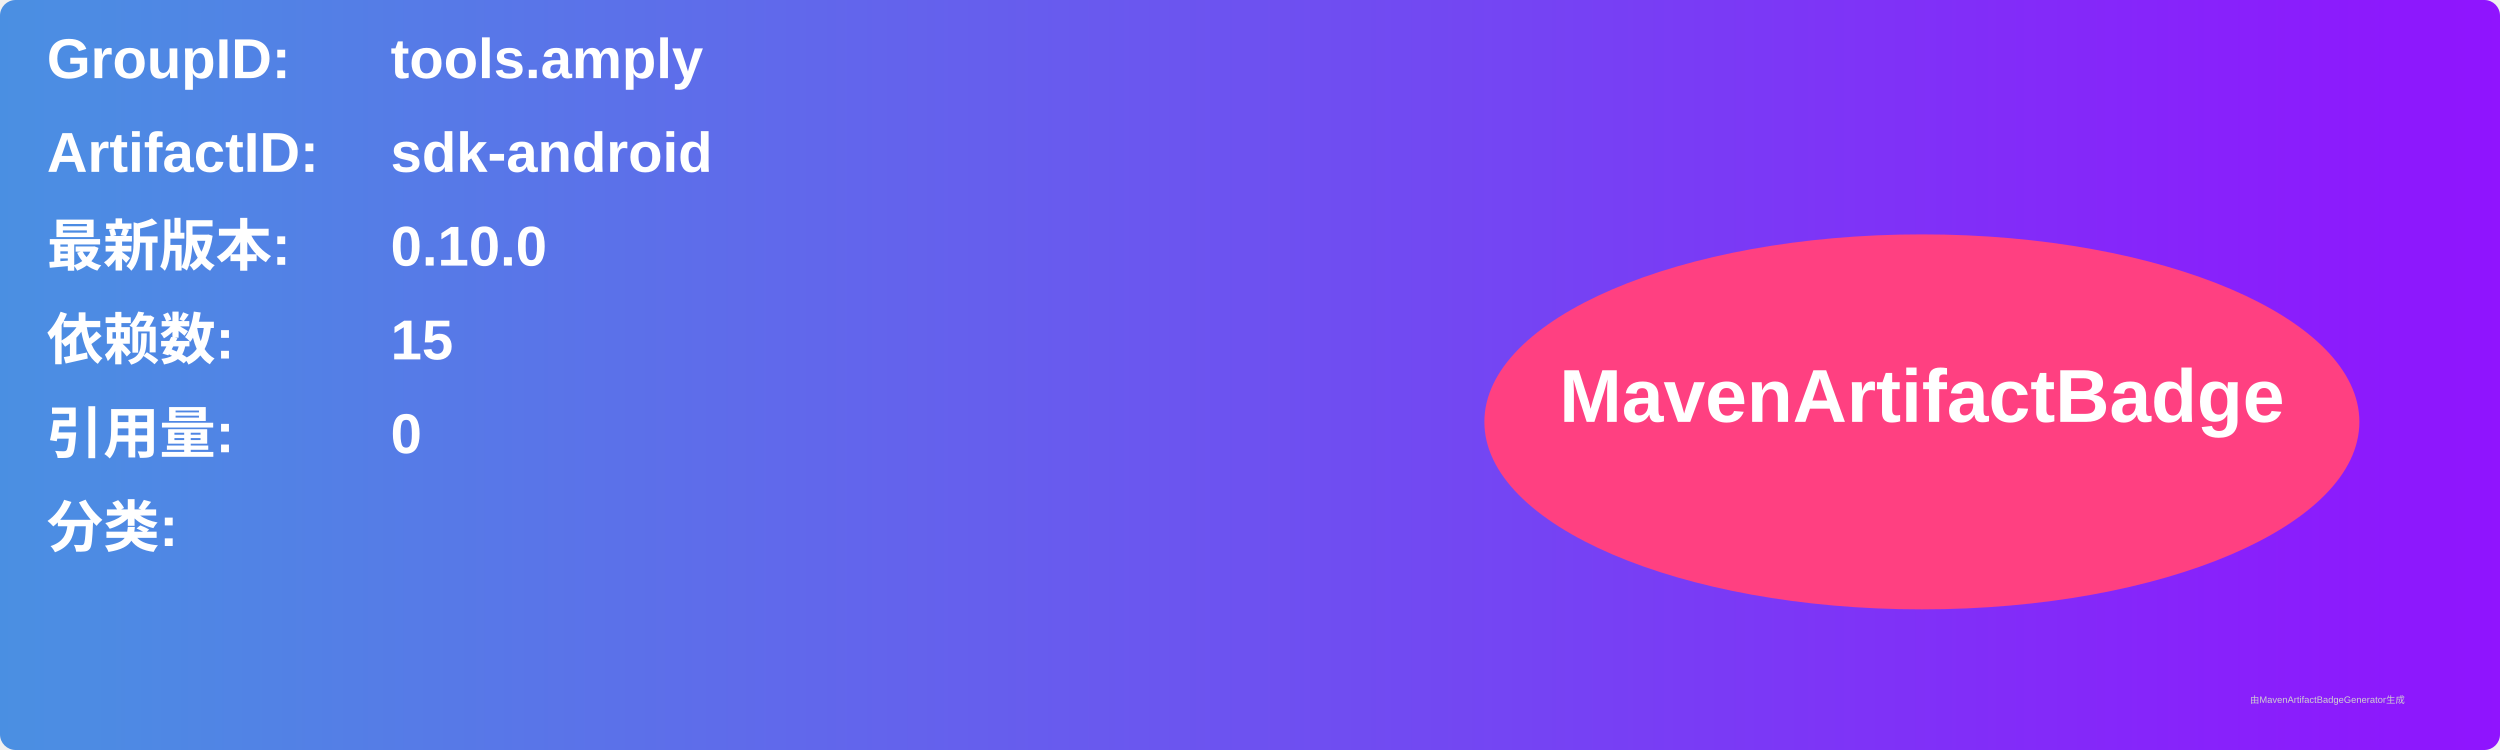
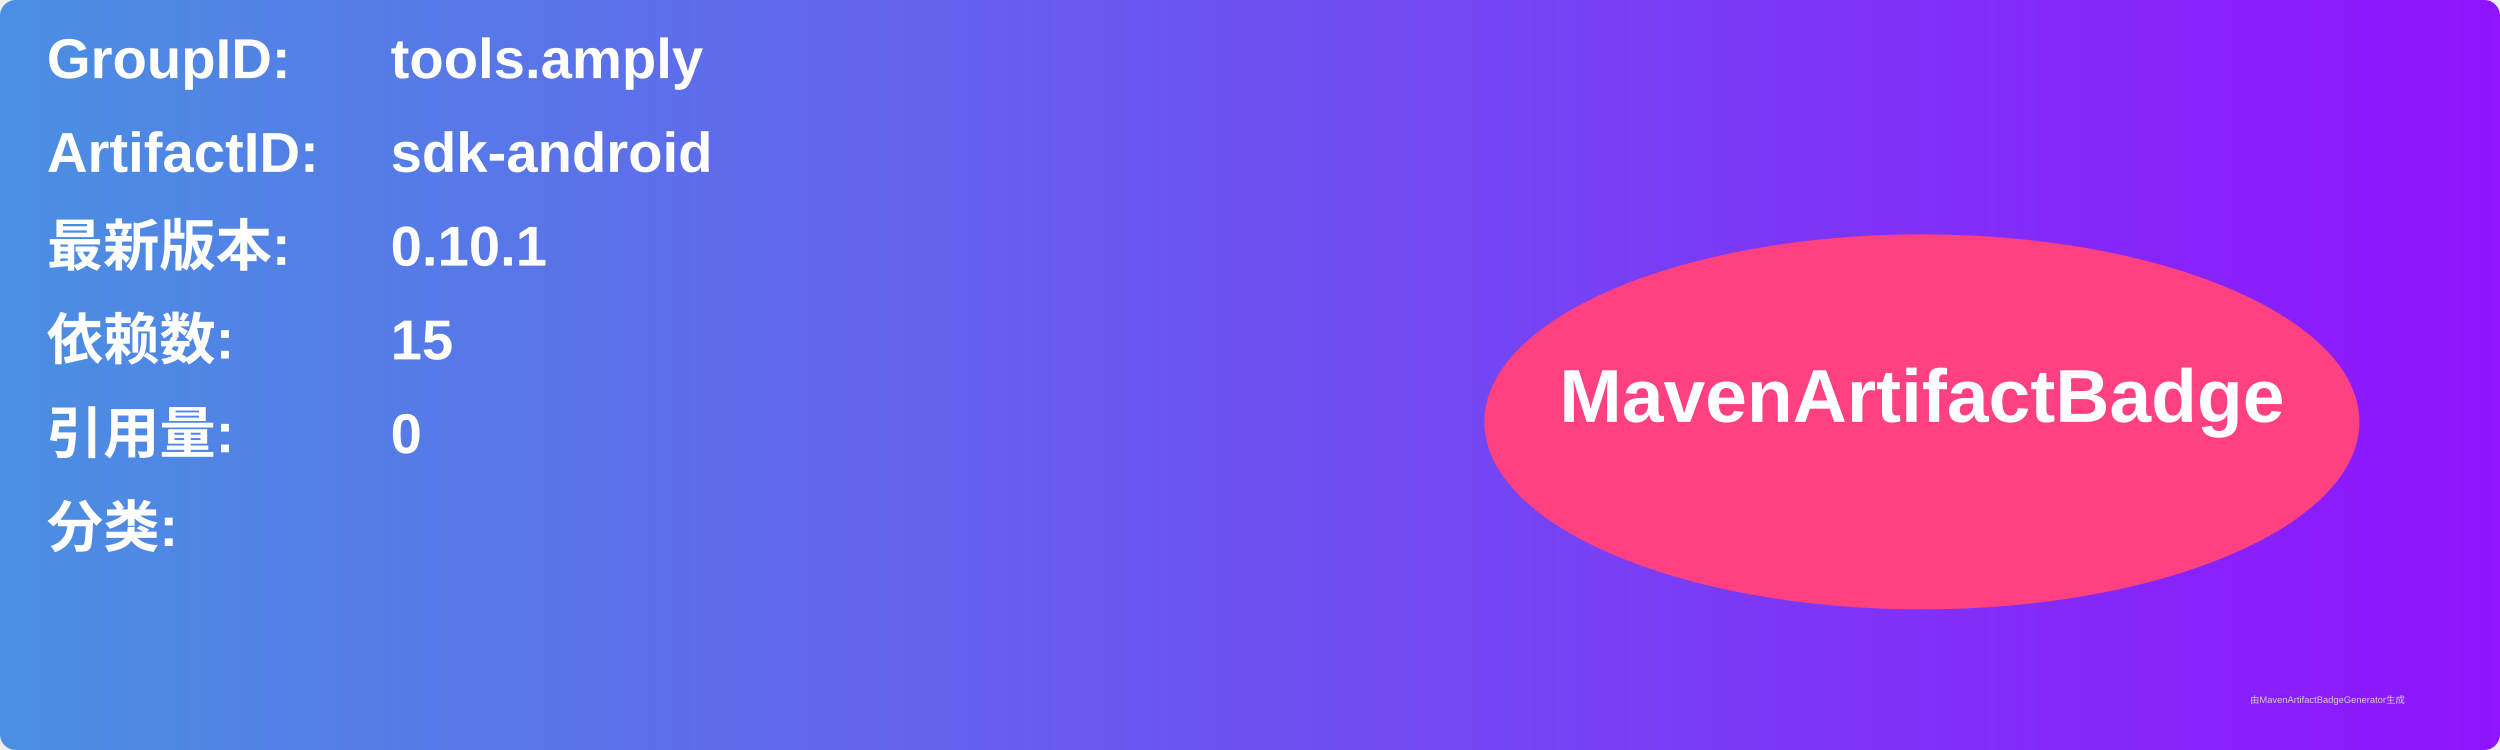
<svg xmlns="http://www.w3.org/2000/svg" width="800" height="240" viewBox="0 0 800 240">
  <linearGradient id="grad" x1="0%" y1="0%" x2="100%" y2="0%">
    <stop offset="0%" stop-color="#4a90e2" />
    <stop offset="100%" stop-color="#9013fe" />
  </linearGradient>
  <rect width="100%" height="100%" rx="5" ry="5" fill="url(#grad)" />
  <g transform="translate(15, 15)">
    <text x="0" y="10" font-family="Arial" font-size="18" fill="white" font-weight="bold" width="260">GroupID:</text>
    <text x="110" y="10" font-family="Arial" font-size="18" fill="white" font-weight="bold" width="460">tools.amply</text>
    <text x="0" y="40" font-family="Arial" font-size="18" fill="white" font-weight="bold" width="260">ArtifactID:</text>
    <text x="110" y="40" font-family="Arial" font-size="18" fill="white" font-weight="bold" width="460">sdk-android</text>
    <text x="0" y="70" font-family="Arial" font-size="18" fill="white" font-weight="bold">最新版本:</text>
    <text x="110" y="70" font-family="Arial" font-size="18" fill="white" font-weight="bold">
-       <tspan font-weight="bold">0.10.0</tspan>
+       <tspan font-weight="bold">0.10.1</tspan>
    </text>
    <text x="0" y="100" font-family="Arial" font-size="18" fill="white" font-weight="bold">依赖数: </text>
    <text x="110" y="100" font-family="Arial" font-size="18" fill="white">
      <tspan font-weight="bold">15</tspan>
    </text>
    <text x="0" y="130" font-family="Arial" font-size="18" fill="white" font-weight="bold">引用量: </text>
    <text x="110" y="130" font-family="Arial" font-size="18" fill="white">
      <tspan font-weight="bold">0</tspan>
    </text>
    <text x="0" y="160" font-family="Arial" font-size="18" fill="white" font-weight="bold">分类:</text>
    <text x="10" y="190" font-family="Arial" font-size="10" fill="white">
      <tspan font-weight="bold" />
    </text>
    <ellipse cx="600" cy="120" rx="140" ry="60" fill="#ff4081" />
    <text x="600" y="120" text-anchor="middle" font-family="Arial" font-size="24" fill="white" font-weight="bold">MavenArtifactBadge</text>
  </g>
  <text x="720" y="225" font-family="Arial" font-size="3" fill="#d0d0d0">由MavenArtifactBadgeGenerator生成</text>
</svg>
